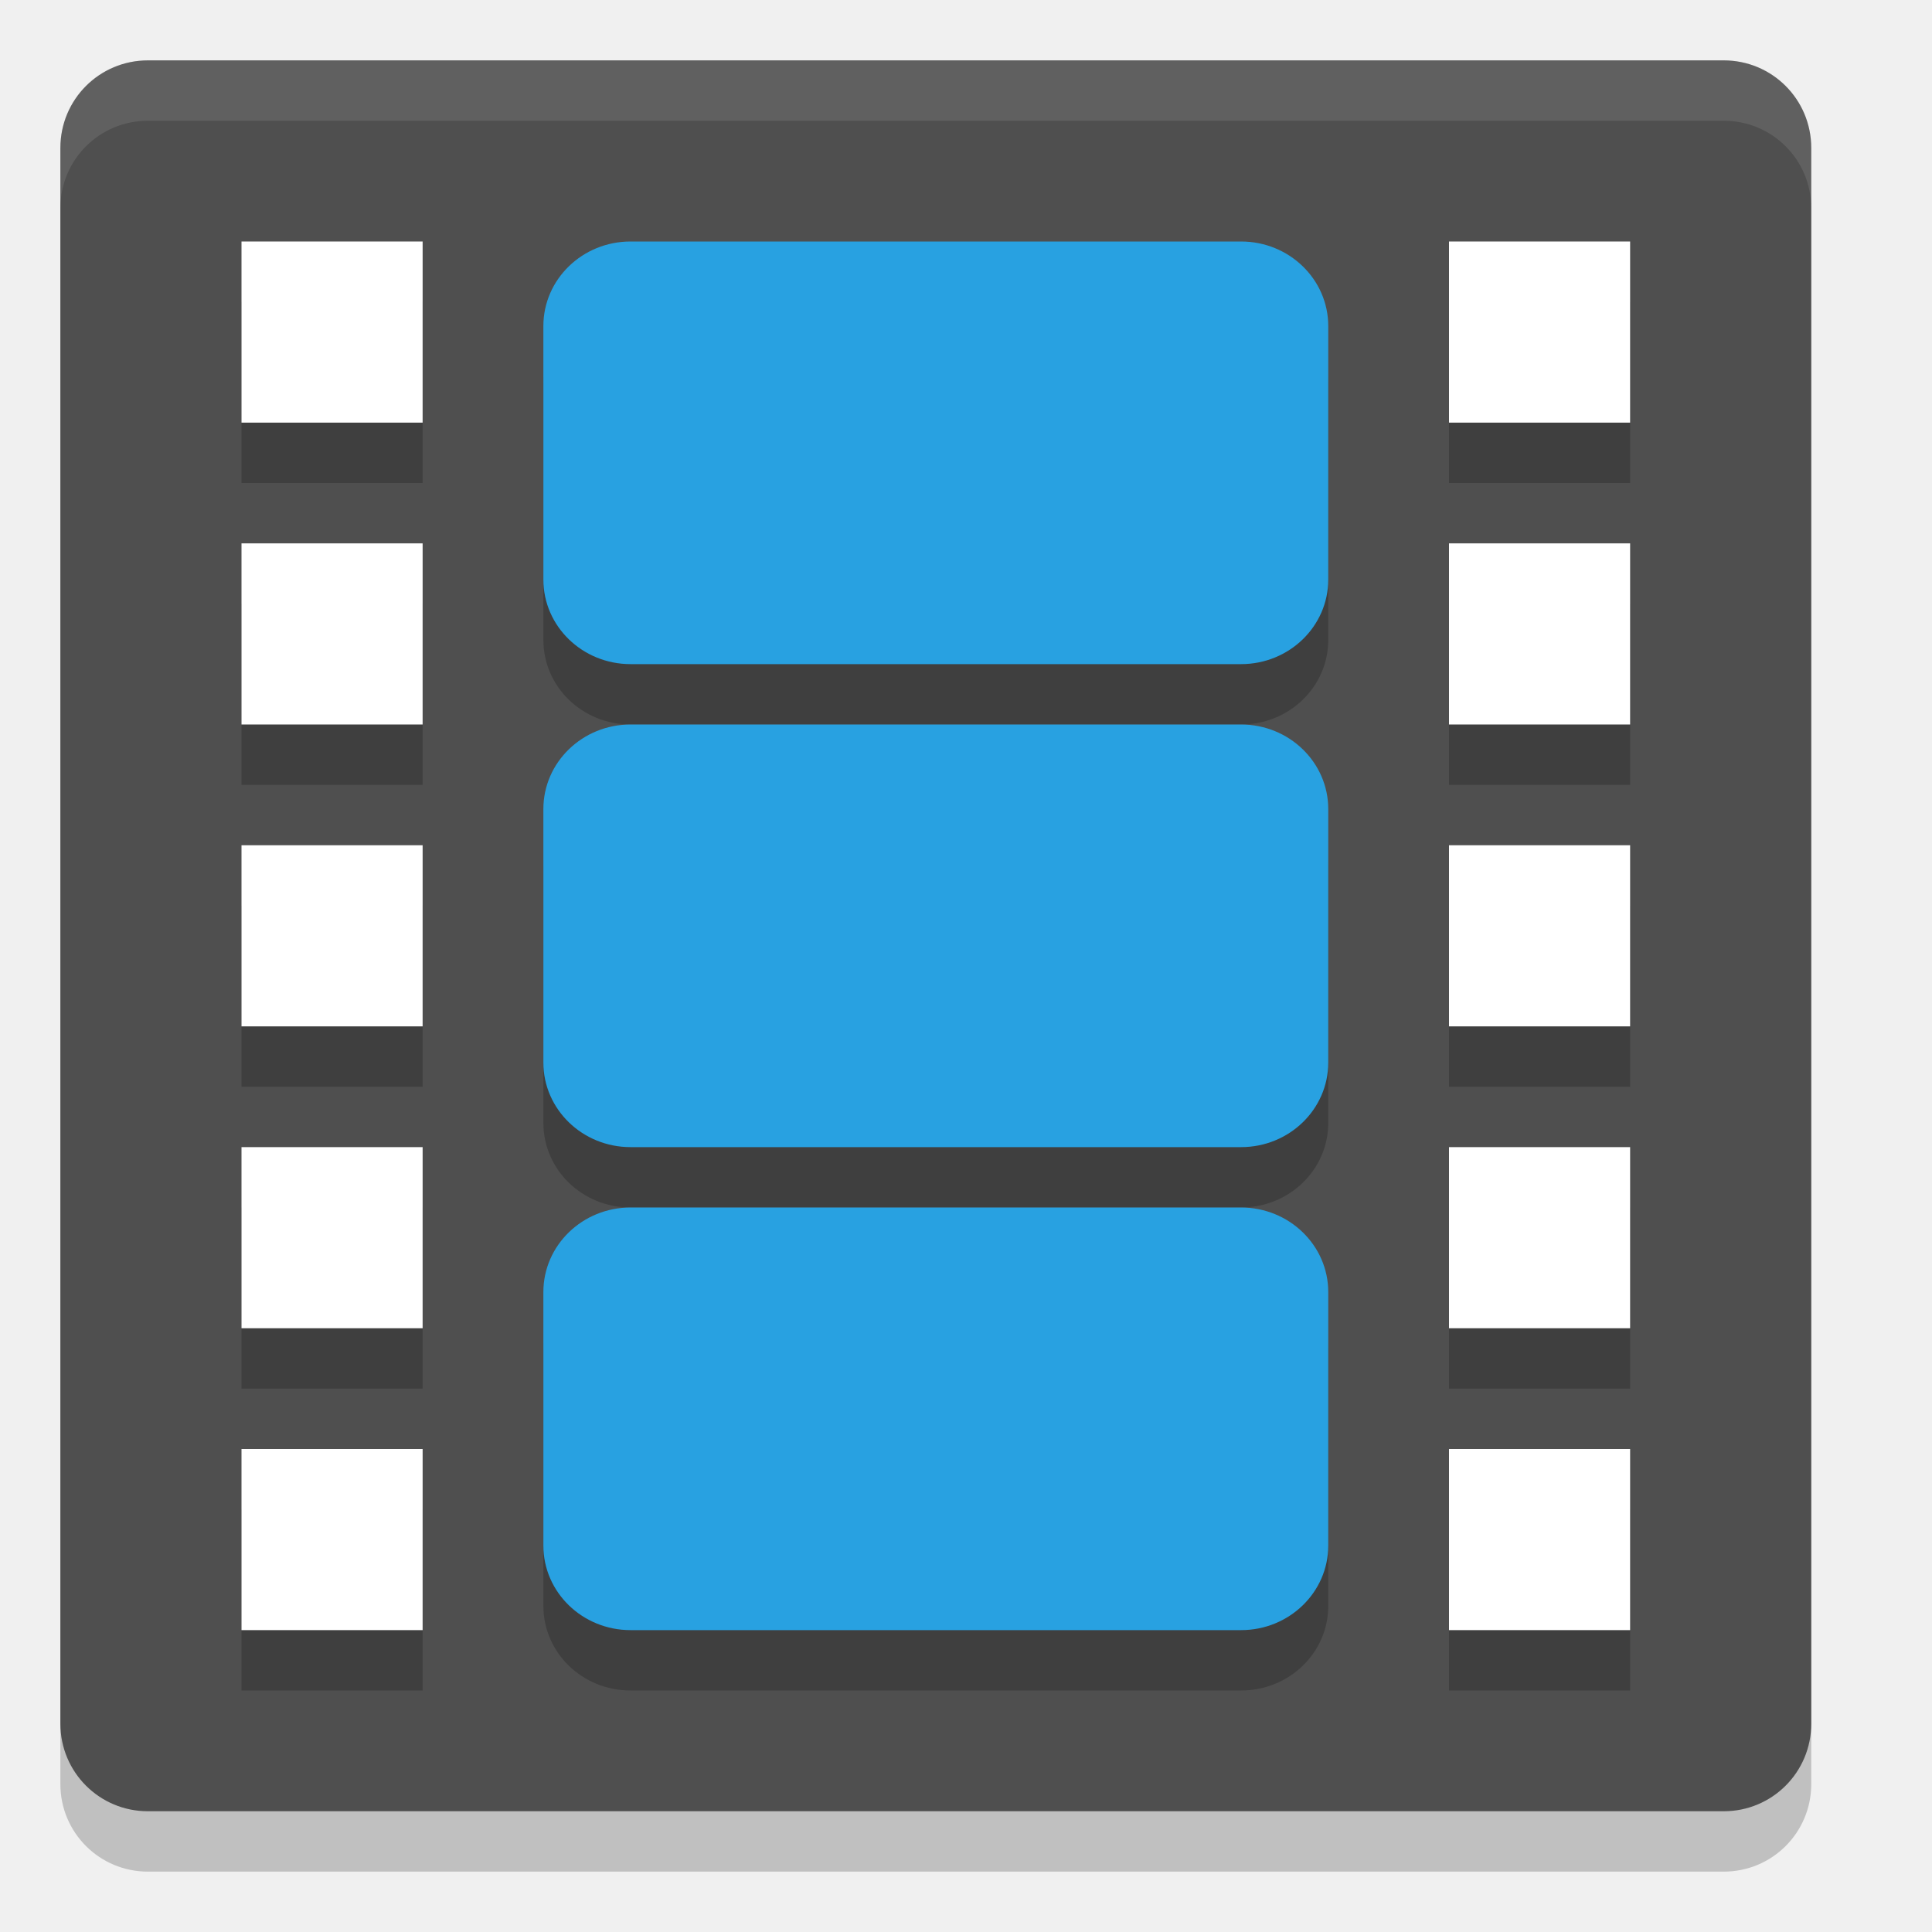
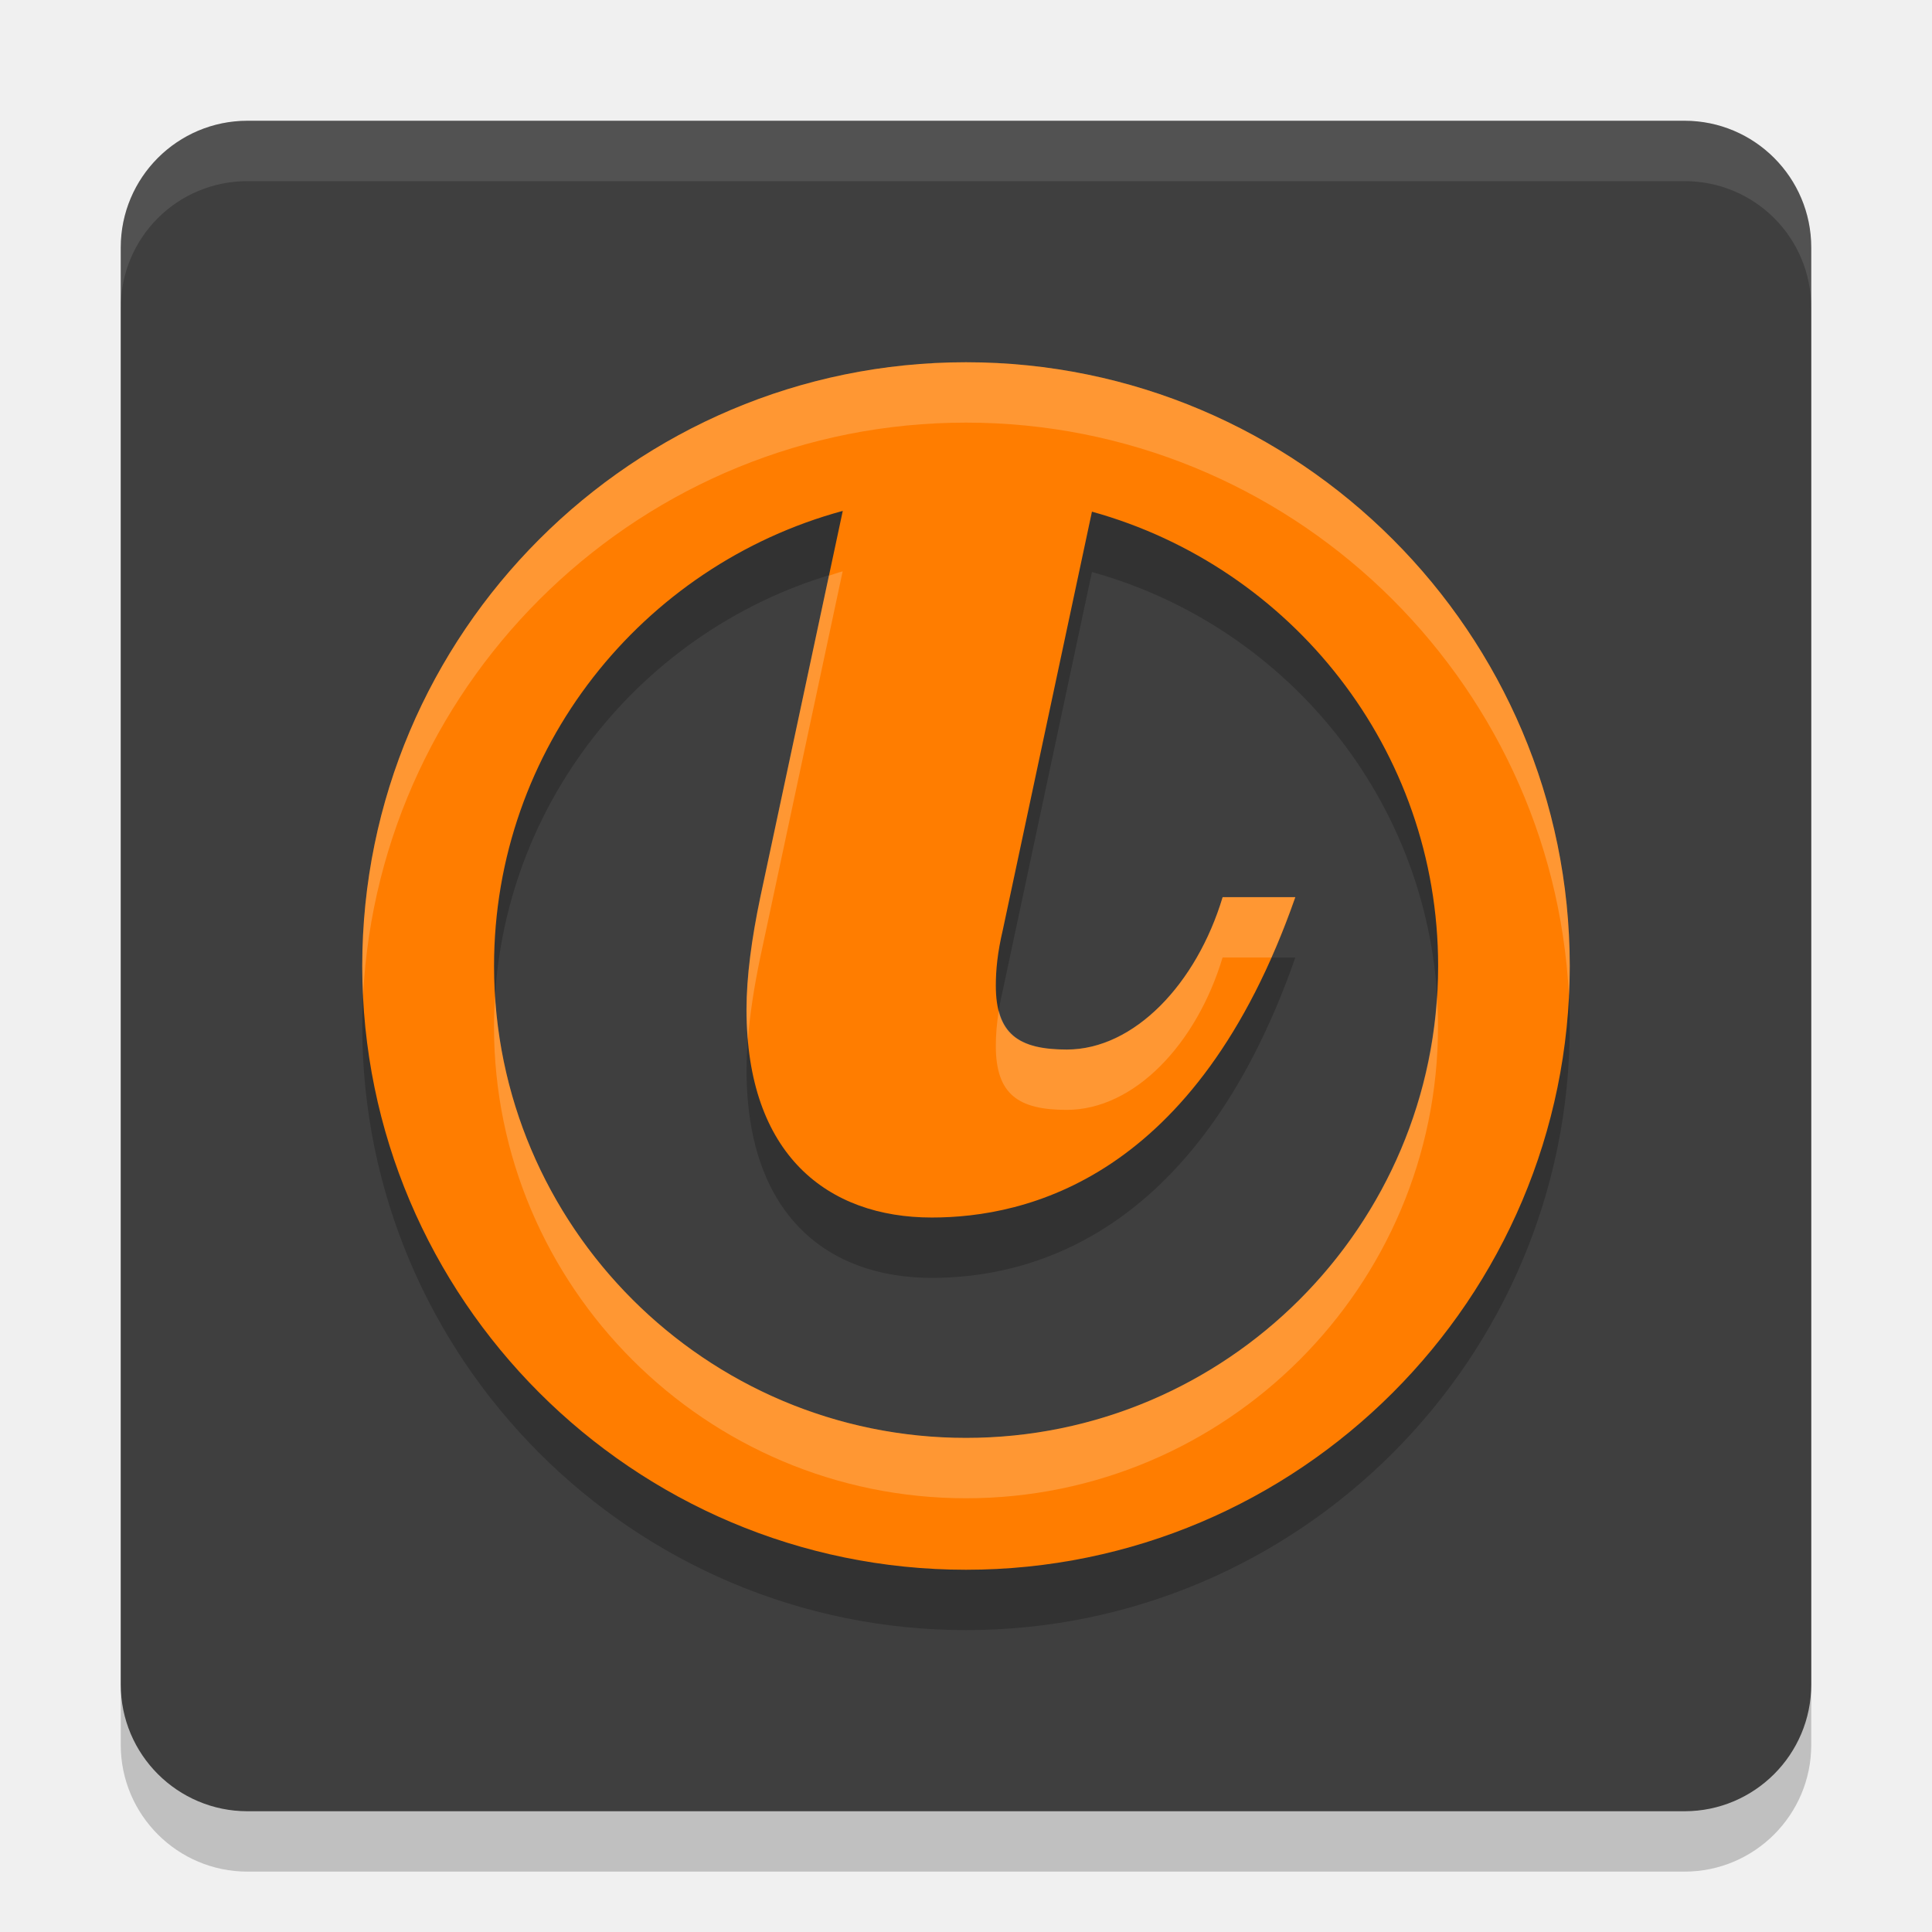
- <svg xmlns="http://www.w3.org/2000/svg" width="32" height="32" version="1">
-   <path style="opacity:0.2" d="M 30,29.55 V 3.45 C 30,2.647 29.353,2 28.55,2 H 2.45 C 1.647,2 1,2.647 1,3.45 v 26.1 C 1,30.353 1.647,31 2.45,31 h 26.1 C 29.353,31 30,30.353 30,29.55 Z" />
-   <path style="fill:#4f4f4f" d="M 30,28.55 V 2.45 C 30,1.647 29.353,1 28.55,1 H 2.45 C 1.647,1 1,1.647 1,2.45 v 26.1 C 1,29.353 1.647,30 2.45,30 h 26.1 C 29.353,30 30,29.353 30,28.55 Z" />
-   <path style="opacity:0.2" d="M 4,5 V 8 H 7 V 5 Z m 6.445,0 C 9.645,5 9,5.625 9,6.4 V 10.6 C 9,11.375 9.645,12 10.445,12 H 20.555 C 21.355,12 22,11.375 22,10.6 V 6.4 C 22,5.625 21.355,5 20.555,5 Z M 24,5 v 3 h 3 V 5 Z M 4,10 v 3 h 3 v -3 z m 20,0 v 3 h 3 V 10 Z M 10.445,13 C 9.645,13 9,13.625 9,14.4 v 4.199 C 9,19.375 9.645,20 10.445,20 H 20.555 C 21.355,20 22,19.375 22,18.6 V 14.4 C 22,13.625 21.355,13 20.555,13 Z M 4,15 v 3 h 3 v -3 z m 20,0 v 3 h 3 V 15 Z M 4,20 v 3 h 3 v -3 z m 20,0 v 3 h 3 V 20 Z M 10.445,21 C 9.645,21 9,21.625 9,22.4 v 4.199 C 9,27.375 9.645,28 10.445,28 H 20.555 C 21.355,28 22,27.375 22,26.6 V 22.4 C 22,21.625 21.355,21 20.555,21 Z M 4,25 v 3 h 3 v -3 z m 20,0 v 3 h 3 v -3 z" />
-   <path style="fill:#ffffff" d="M 4,4 V 7 H 7 V 4 Z" />
-   <rect style="fill:#28a1e1" width="13" height="7" x="9" y="4" rx="1.444" ry="1.4" />
-   <path style="fill:#ffffff" d="m 4,9 v 3 H 7 V 9 Z" />
-   <path style="fill:#ffffff" d="m 4,14 v 3 h 3 v -3 z" />
-   <path style="fill:#ffffff" d="m 4,19 v 3 h 3 v -3 z" />
-   <path style="fill:#ffffff" d="m 4,24 v 3 h 3 v -3 z" />
-   <rect style="fill:#28a1e1" width="13" height="7" x="9" y="12" rx="1.444" ry="1.4" />
-   <rect style="fill:#28a1e1" width="13" height="7" x="9" y="20" rx="1.444" ry="1.4" />
-   <path style="fill:#ffffff" d="m 24,4 v 3 h 3 V 4 Z" />
-   <path style="fill:#ffffff" d="m 24,9 v 3 h 3 V 9 Z" />
-   <path style="fill:#ffffff" d="m 24,14 v 3 h 3 v -3 z" />
-   <path style="fill:#ffffff" d="m 24,19 v 3 h 3 v -3 z" />
-   <path style="fill:#ffffff" d="m 24,24 v 3 h 3 v -3 z" />
-   <path style="fill:#ffffff;opacity:0.1" d="M 2.449 1 C 1.646 1 1 1.646 1 2.449 L 1 3.449 C 1 2.646 1.646 2 2.449 2 L 28.551 2 C 29.354 2 30 2.646 30 3.449 L 30 2.449 C 30 1.646 29.354 1 28.551 1 L 2.449 1 z" />
+ <svg xmlns="http://www.w3.org/2000/svg" width="32" height="32" version="1.1">
+   <rect style="opacity:0.2" width="28" height="28" x="2" y="3" rx="2.1" />
+   <rect style="fill:#3f3f3f" width="28" height="28" x="2" y="2" rx="2.1" />
+   <path style="opacity:0.2" d="M 16,27 C 10.486,27 6,22.514 6,17 6,11.486 10.486,7 16,7 21.514,7 26,11.486 26,17 26,22.514 21.514,27 16,27 Z M 18.086,9.475 16.609,16.406 c -0.087,0.37 -0.115,0.659 -0.115,0.918 0,0.802 0.373,1.06 1.175,1.06 1.119,0 2.151,-1.091 2.582,-2.524 h 1.204 c -1.635,4.675 -4.473,5.306 -6.021,5.306 -1.722,0 -3.069,-1.035 -3.069,-3.443 0,-0.544 0.085,-1.176 0.229,-1.864 l 1.365,-6.397 c -3.322,0.902 -5.776,3.935 -5.776,7.538 0,4.309 3.507,7.816 7.818,7.816 4.311,0 7.819,-3.507 7.819,-7.816 0,-3.588 -2.432,-6.609 -5.733,-7.525 z" />
+   <path style="fill:#ff7d00" d="M 16,26 C 10.486,26 6,21.514 6,16 6,10.486 10.486,6 16,6 21.514,6 26,10.486 26,16 26,21.514 21.514,26 16,26 Z M 18.086,8.475 16.609,15.406 c -0.087,0.37 -0.115,0.659 -0.115,0.918 0,0.802 0.373,1.06 1.175,1.06 1.119,0 2.151,-1.091 2.582,-2.524 h 1.204 c -1.635,4.675 -4.473,5.306 -6.021,5.306 -1.722,0 -3.069,-1.035 -3.069,-3.443 0,-0.544 0.085,-1.176 0.229,-1.864 l 1.365,-6.397 c -3.322,0.902 -5.776,3.935 -5.776,7.538 0,4.309 3.507,7.816 7.818,7.816 4.311,0 7.819,-3.507 7.819,-7.816 0,-3.588 -2.432,-6.609 -5.733,-7.525 z" />
+   <path style="fill:#ffffff;opacity:0.1" d="M 4.1 2 C 2.936 2 2 2.936 2 4.1 L 2 5.1 C 2 3.936 2.936 3 4.1 3 L 27.9 3 C 29.064 3 30 3.936 30 5.1 L 30 4.1 C 30 2.936 29.064 2 27.9 2 L 4.1 2 z" />
+   <path style="fill:#ffffff;opacity:0.2" d="M 16 6 C 10.486 6 6 10.486 6 16 C 6 16.163 6.006 16.325 6.014 16.486 C 6.282 11.21 10.658 7 16 7 C 21.342 7 25.718 11.21 25.986 16.486 C 25.994 16.325 26 16.163 26 16 C 26 10.486 21.514 6 16 6 z M 13.957 9.463 C 13.879 9.484 13.805 9.512 13.729 9.535 L 12.592 14.859 C 12.448 15.547 12.363 16.178 12.363 16.723 C 12.363 16.897 12.373 17.062 12.387 17.223 C 12.42 16.803 12.49 16.346 12.592 15.859 L 13.957 9.463 z M 20.25 14.859 C 19.819 16.293 18.787 17.383 17.668 17.383 C 17.027 17.383 16.664 17.214 16.543 16.738 C 16.508 16.957 16.494 17.149 16.494 17.324 C 16.494 18.126 16.866 18.383 17.668 18.383 C 18.787 18.383 19.819 17.293 20.25 15.859 L 21.059 15.859 C 21.197 15.548 21.328 15.217 21.453 14.859 L 20.25 14.859 z M 8.199 16.5 C 8.189 16.666 8.182 16.832 8.182 17 C 8.182 21.309 11.689 24.816 16 24.816 C 20.311 24.816 23.818 21.309 23.818 17 C 23.818 16.832 23.811 16.666 23.801 16.5 C 23.542 20.577 20.143 23.816 16 23.816 C 11.857 23.816 8.458 20.577 8.199 16.5 z" />
</svg>
